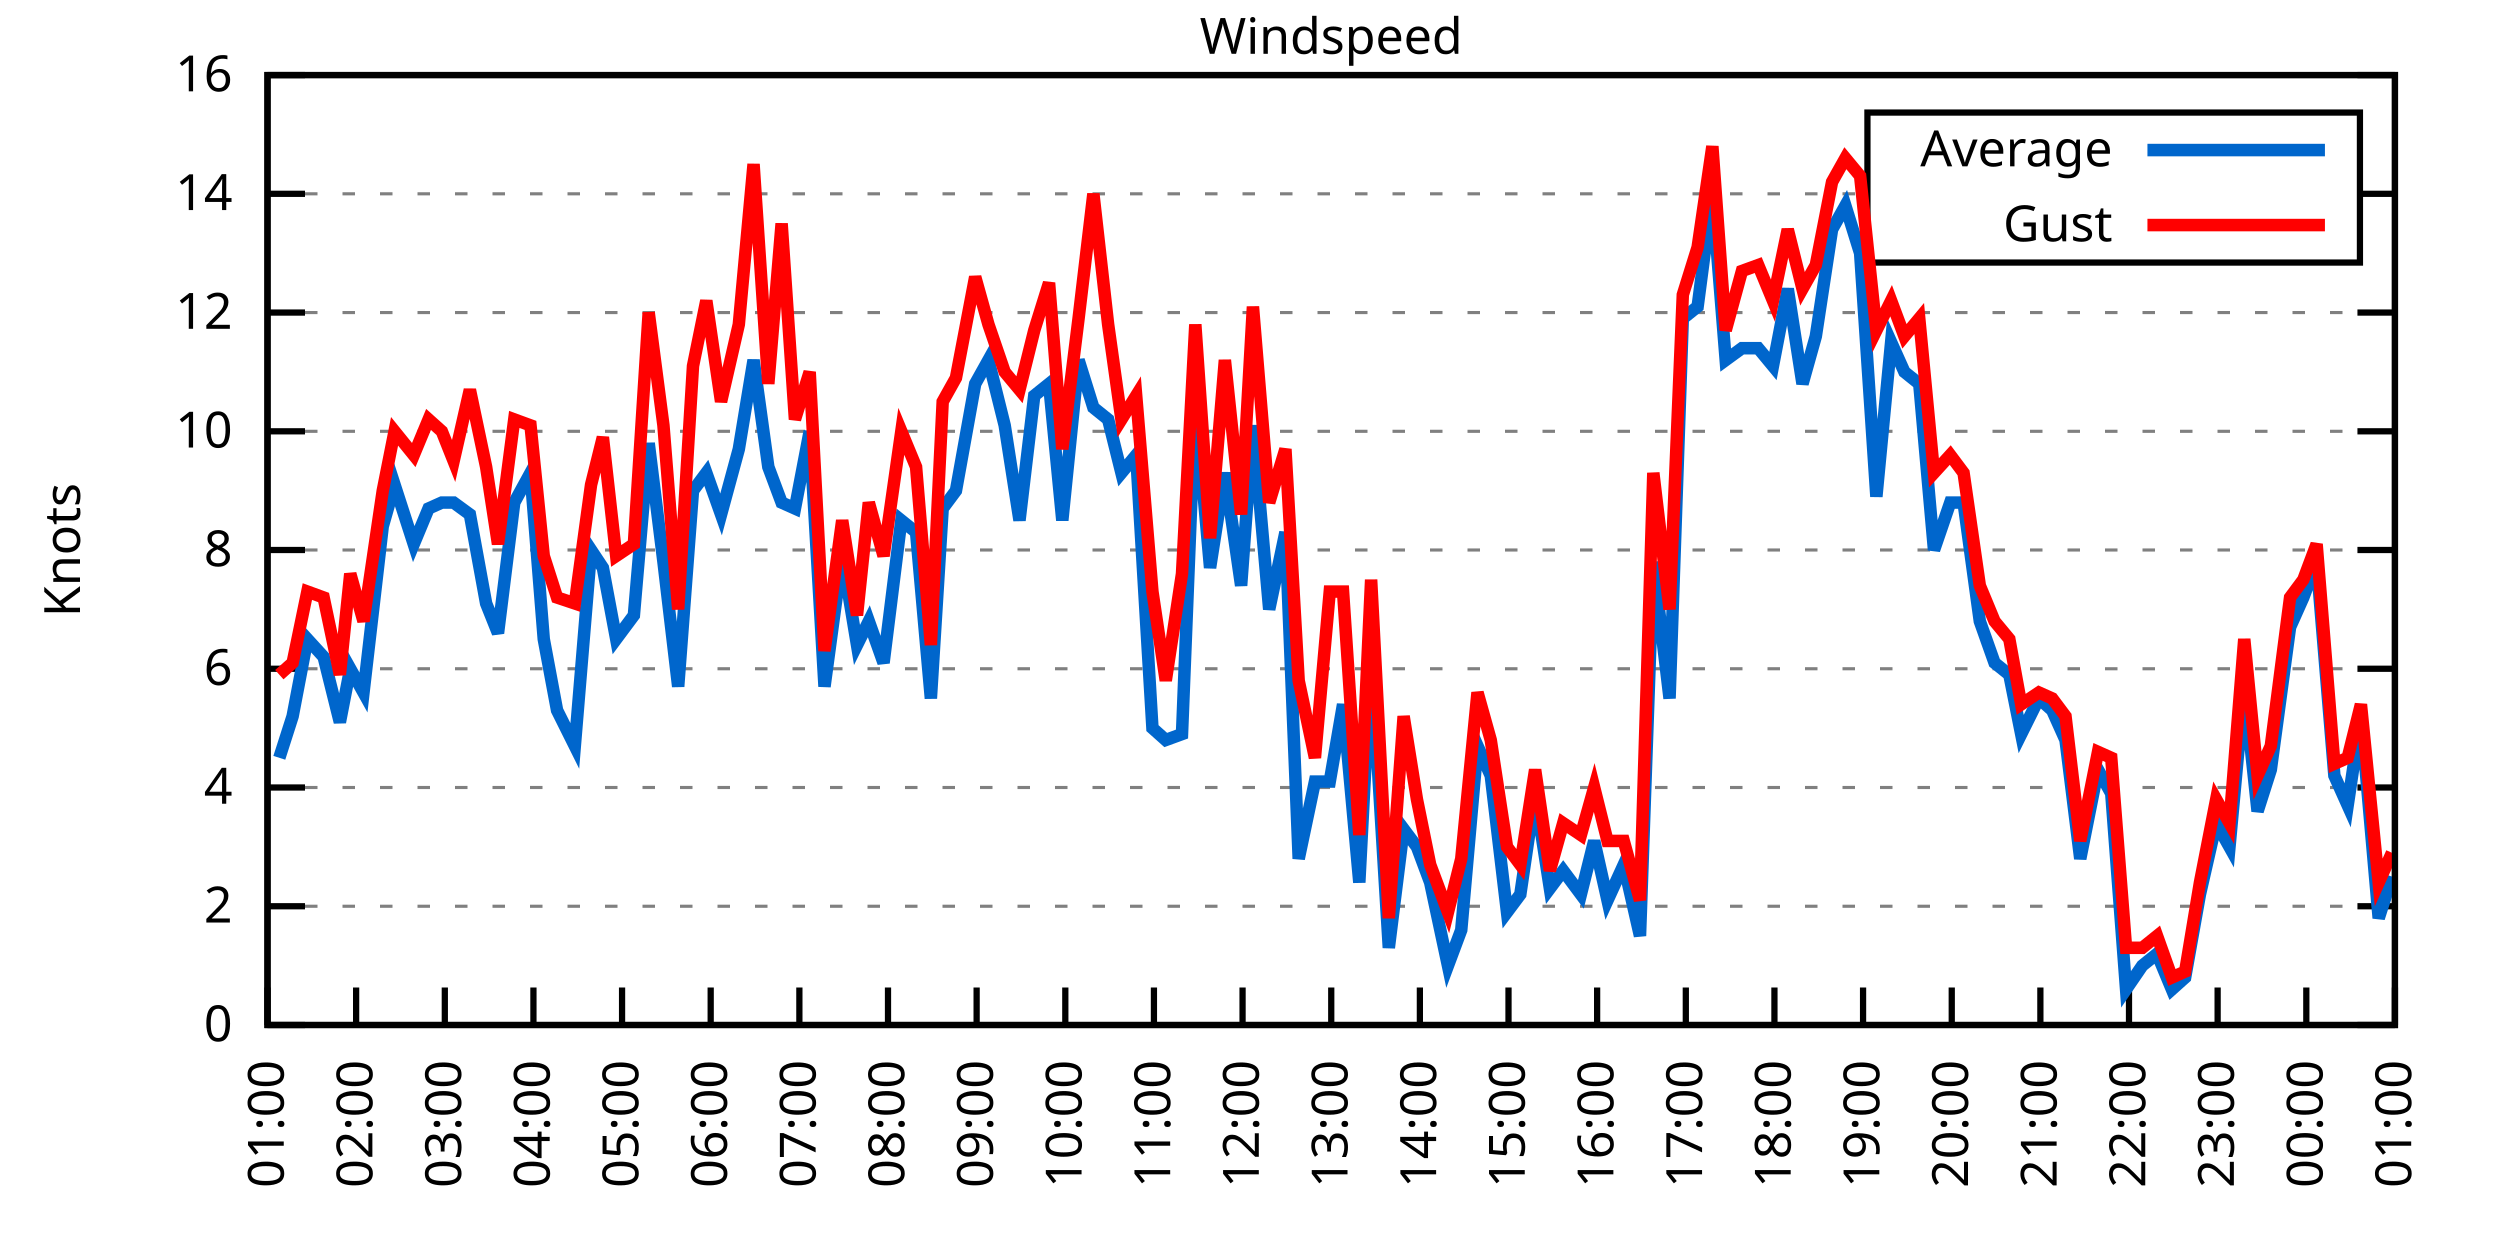
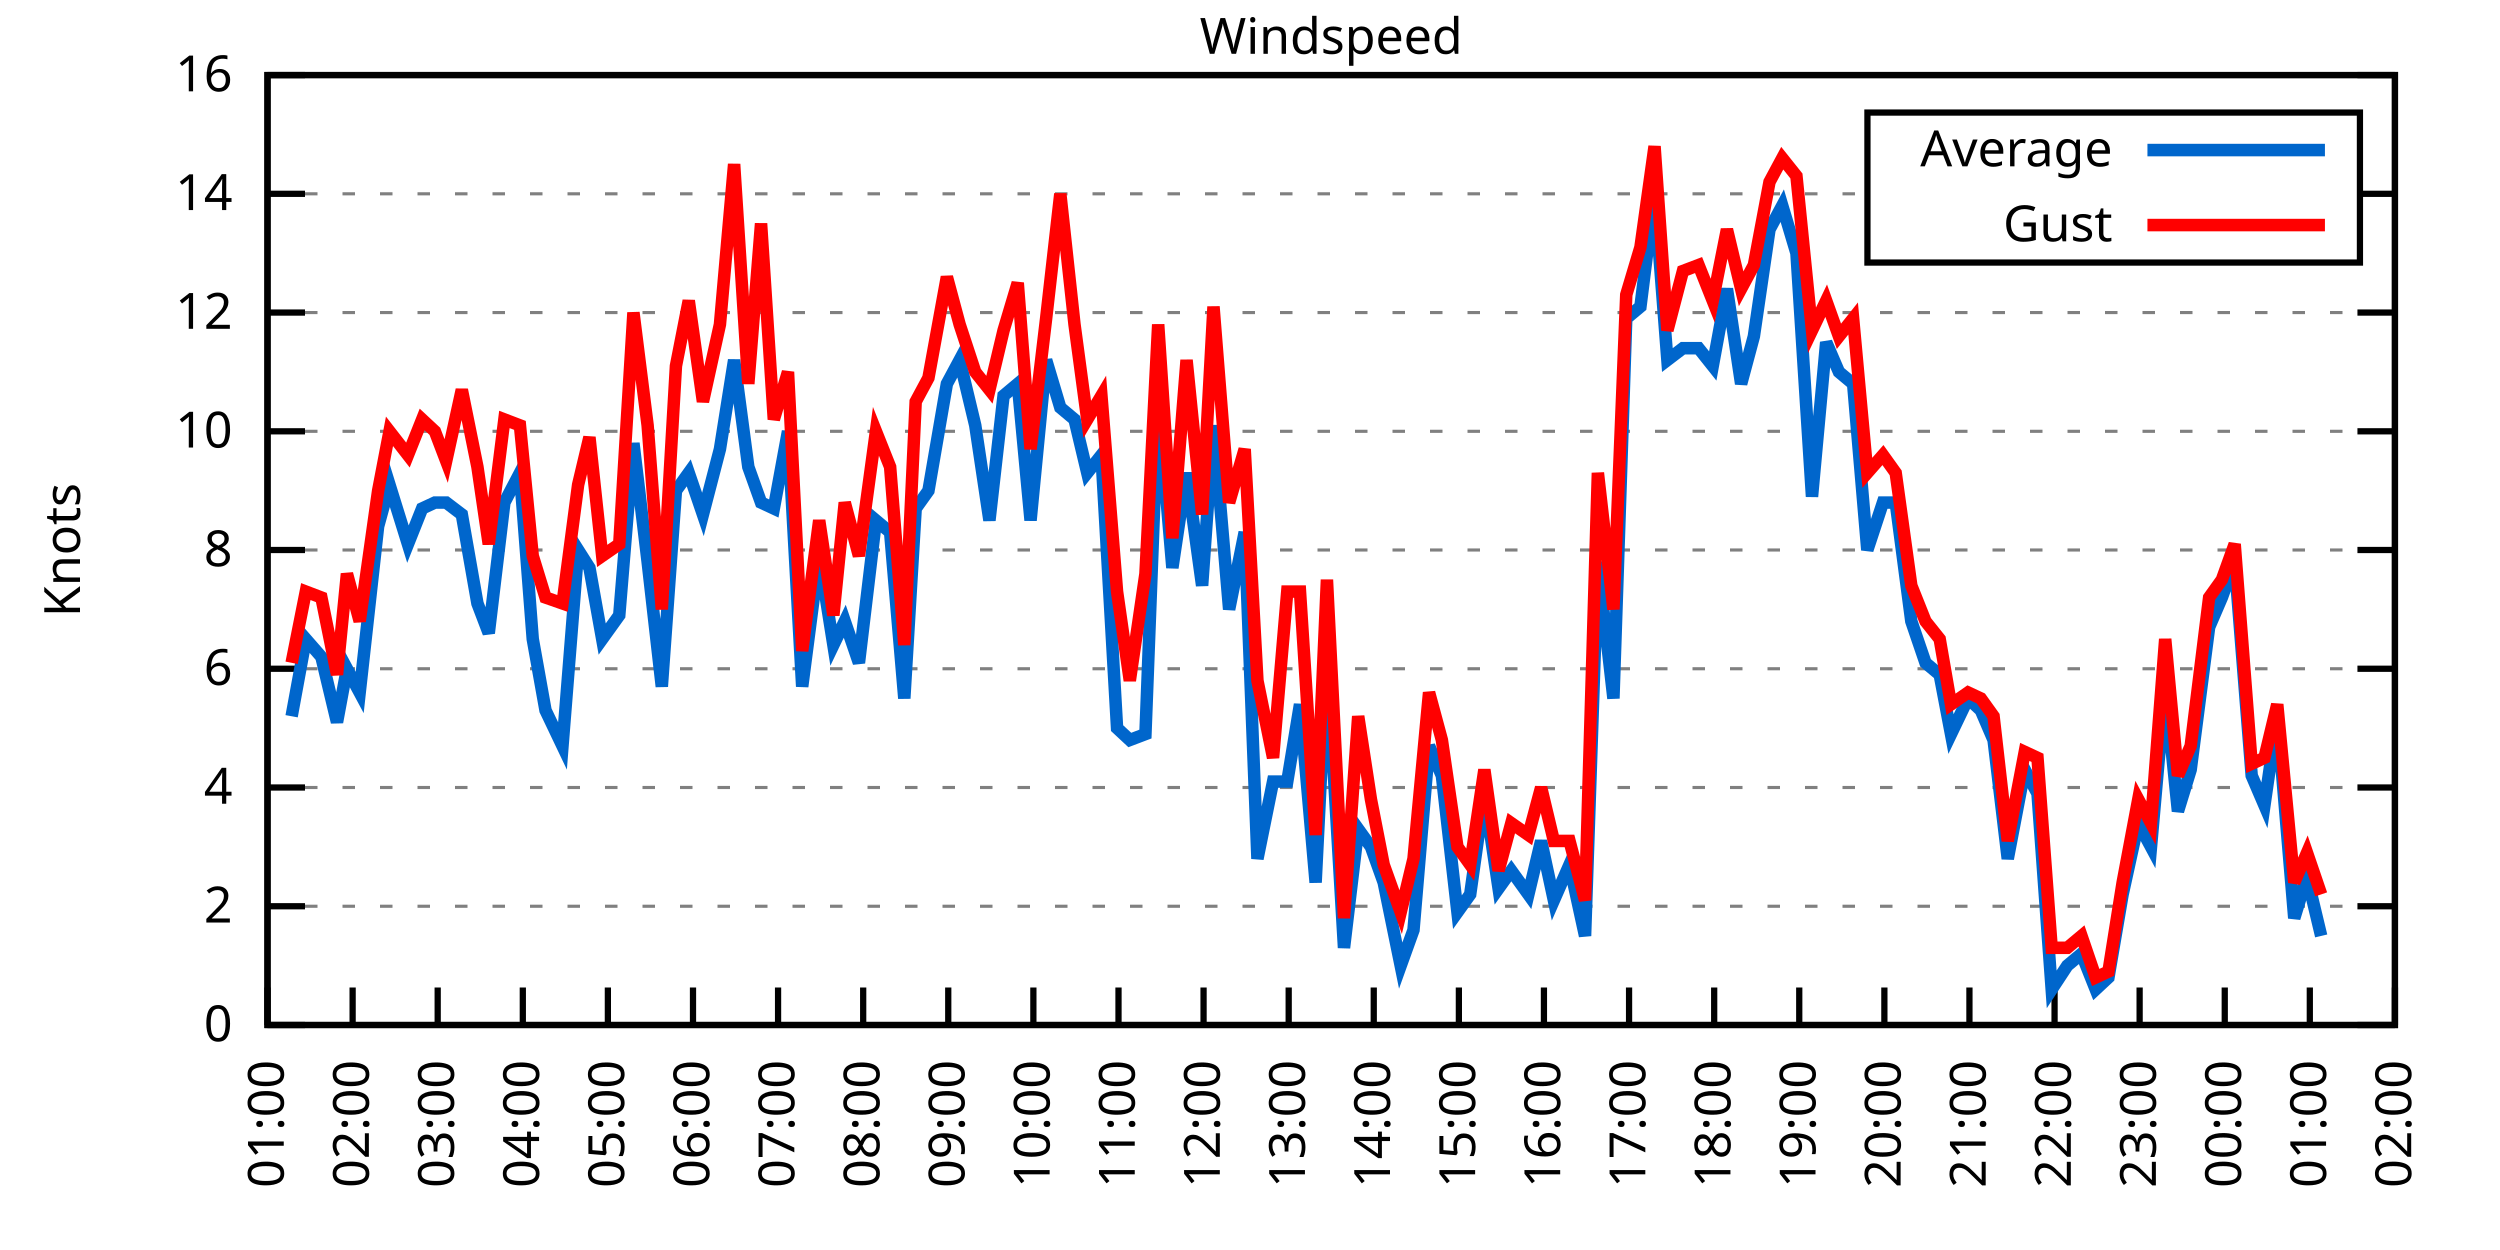
<svg xmlns="http://www.w3.org/2000/svg" xmlns:xlink="http://www.w3.org/1999/xlink" width="400" height="200" viewBox="0 0 400 200">
  <g id="gnuplot_canvas">
    <rect x="0" y="0" width="400" height="200" fill="none" />
    <defs>
      <circle id="gpDot" r="0.5" stroke-width="0.5" stroke="currentColor" />
      <path id="gpPt0" stroke-width="0.333" stroke="currentColor" d="M-1,0 h2 M0,-1 v2" />
      <path id="gpPt1" stroke-width="0.333" stroke="currentColor" d="M-1,-1 L1,1 M1,-1 L-1,1" />
      <path id="gpPt2" stroke-width="0.333" stroke="currentColor" d="M-1,0 L1,0 M0,-1 L0,1 M-1,-1 L1,1 M-1,1 L1,-1" />
      <rect id="gpPt3" stroke-width="0.333" stroke="currentColor" x="-1" y="-1" width="2" height="2" />
      <rect id="gpPt4" stroke-width="0.333" stroke="currentColor" fill="currentColor" x="-1" y="-1" width="2" height="2" />
      <circle id="gpPt5" stroke-width="0.333" stroke="currentColor" cx="0" cy="0" r="1" />
      <use xlink:href="#gpPt5" id="gpPt6" fill="currentColor" stroke="none" />
      <path id="gpPt7" stroke-width="0.333" stroke="currentColor" d="M0,-1.33 L-1.33,0.67 L1.33,0.67 z" />
      <use xlink:href="#gpPt7" id="gpPt8" fill="currentColor" stroke="none" />
      <use xlink:href="#gpPt7" id="gpPt9" stroke="currentColor" transform="rotate(180)" />
      <use xlink:href="#gpPt9" id="gpPt10" fill="currentColor" stroke="none" />
      <use xlink:href="#gpPt3" id="gpPt11" stroke="currentColor" transform="rotate(45)" />
      <use xlink:href="#gpPt11" id="gpPt12" fill="currentColor" stroke="none" />
      <path id="gpPt13" stroke-width="0.333" stroke="currentColor" d="M0,1.330 L1.265,0.411 L0.782,-1.067 L-0.782,-1.076 L-1.265,0.411 z" />
      <use xlink:href="#gpPt13" id="gpPt14" fill="currentColor" stroke="none" />
      <filter id="textbox" filterUnits="objectBoundingBox" x="0" y="0" height="1" width="1">
        <feFlood flood-color="white" flood-opacity="1" result="bgnd" />
        <feComposite in="SourceGraphic" in2="bgnd" operator="atop" />
      </filter>
      <filter id="greybox" filterUnits="objectBoundingBox" x="0" y="0" height="1" width="1">
        <feFlood flood-color="lightgrey" flood-opacity="1" result="grey" />
        <feComposite in="SourceGraphic" in2="grey" operator="atop" />
      </filter>
    </defs>
    <g fill="none" color="white" stroke="currentColor" stroke-width="1.00" stroke-linecap="butt" stroke-linejoin="miter">
</g>
    <g fill="none" color="black" stroke="currentColor" stroke-width="1.00" stroke-linecap="butt" stroke-linejoin="miter">
      <g stroke="none" shape-rendering="crispEdges">
        <polygon fill="rgb(255, 255, 255)" points="42.80,164.00 383.18,164.00 383.18,12.02 42.80,12.02 " />
      </g>
    </g>
    <g fill="none" color="black" stroke="currentColor" stroke-width="1.00" stroke-linecap="butt" stroke-linejoin="miter">
</g>
    <g fill="none" color="black" stroke="black" stroke-width="0.50" stroke-linecap="butt" stroke-linejoin="miter">
</g>
    <g fill="none" color="gray" stroke="currentColor" stroke-width="0.50" stroke-linecap="butt" stroke-linejoin="miter">
      <path stroke="gray" stroke-dasharray="2,4" class="gridline" d="M42.80,164.00 L383.19,164.00  " />
    </g>
    <g fill="none" color="gray" stroke="gray" stroke-width="1.00" stroke-linecap="butt" stroke-linejoin="miter">
</g>
    <g fill="none" color="black" stroke="currentColor" stroke-width="1.00" stroke-linecap="butt" stroke-linejoin="miter">
      <path stroke="black" d="M42.80,164.00 L48.80,164.00 M383.19,164.00 L377.19,164.00  " />
      <g transform="translate(37.20,166.60)" stroke="none" fill="black" font-family="Sans" font-size="8.00" text-anchor="end">
        <text>
          <tspan font-family="Sans"> 0</tspan>
        </text>
      </g>
    </g>
    <g fill="none" color="black" stroke="currentColor" stroke-width="1.00" stroke-linecap="butt" stroke-linejoin="miter">
</g>
    <g fill="none" color="black" stroke="black" stroke-width="0.50" stroke-linecap="butt" stroke-linejoin="miter">
</g>
    <g fill="none" color="gray" stroke="currentColor" stroke-width="0.50" stroke-linecap="butt" stroke-linejoin="miter">
      <path stroke="gray" stroke-dasharray="2,4" class="gridline" d="M42.80,145.00 L383.19,145.00  " />
    </g>
    <g fill="none" color="gray" stroke="gray" stroke-width="1.00" stroke-linecap="butt" stroke-linejoin="miter">
</g>
    <g fill="none" color="black" stroke="currentColor" stroke-width="1.00" stroke-linecap="butt" stroke-linejoin="miter">
      <path stroke="black" d="M42.80,145.00 L48.80,145.00 M383.19,145.00 L377.19,145.00  " />
      <g transform="translate(37.20,147.60)" stroke="none" fill="black" font-family="Sans" font-size="8.00" text-anchor="end">
        <text>
          <tspan font-family="Sans"> 2</tspan>
        </text>
      </g>
    </g>
    <g fill="none" color="black" stroke="currentColor" stroke-width="1.00" stroke-linecap="butt" stroke-linejoin="miter">
</g>
    <g fill="none" color="black" stroke="black" stroke-width="0.50" stroke-linecap="butt" stroke-linejoin="miter">
</g>
    <g fill="none" color="gray" stroke="currentColor" stroke-width="0.50" stroke-linecap="butt" stroke-linejoin="miter">
      <path stroke="gray" stroke-dasharray="2,4" class="gridline" d="M42.80,126.00 L383.19,126.00  " />
    </g>
    <g fill="none" color="gray" stroke="gray" stroke-width="1.00" stroke-linecap="butt" stroke-linejoin="miter">
</g>
    <g fill="none" color="black" stroke="currentColor" stroke-width="1.00" stroke-linecap="butt" stroke-linejoin="miter">
      <path stroke="black" d="M42.80,126.00 L48.80,126.00 M383.19,126.00 L377.19,126.00  " />
      <g transform="translate(37.20,128.60)" stroke="none" fill="black" font-family="Sans" font-size="8.00" text-anchor="end">
        <text>
          <tspan font-family="Sans"> 4</tspan>
        </text>
      </g>
    </g>
    <g fill="none" color="black" stroke="currentColor" stroke-width="1.00" stroke-linecap="butt" stroke-linejoin="miter">
</g>
    <g fill="none" color="black" stroke="black" stroke-width="0.50" stroke-linecap="butt" stroke-linejoin="miter">
</g>
    <g fill="none" color="gray" stroke="currentColor" stroke-width="0.50" stroke-linecap="butt" stroke-linejoin="miter">
      <path stroke="gray" stroke-dasharray="2,4" class="gridline" d="M42.80,107.00 L383.19,107.00  " />
    </g>
    <g fill="none" color="gray" stroke="gray" stroke-width="1.00" stroke-linecap="butt" stroke-linejoin="miter">
</g>
    <g fill="none" color="black" stroke="currentColor" stroke-width="1.00" stroke-linecap="butt" stroke-linejoin="miter">
      <path stroke="black" d="M42.80,107.00 L48.80,107.00 M383.19,107.00 L377.19,107.00  " />
      <g transform="translate(37.20,109.60)" stroke="none" fill="black" font-family="Sans" font-size="8.00" text-anchor="end">
        <text>
          <tspan font-family="Sans"> 6</tspan>
        </text>
      </g>
    </g>
    <g fill="none" color="black" stroke="currentColor" stroke-width="1.00" stroke-linecap="butt" stroke-linejoin="miter">
</g>
    <g fill="none" color="black" stroke="black" stroke-width="0.50" stroke-linecap="butt" stroke-linejoin="miter">
</g>
    <g fill="none" color="gray" stroke="currentColor" stroke-width="0.50" stroke-linecap="butt" stroke-linejoin="miter">
      <path stroke="gray" stroke-dasharray="2,4" class="gridline" d="M42.80,88.00 L383.19,88.00  " />
    </g>
    <g fill="none" color="gray" stroke="gray" stroke-width="1.00" stroke-linecap="butt" stroke-linejoin="miter">
</g>
    <g fill="none" color="black" stroke="currentColor" stroke-width="1.00" stroke-linecap="butt" stroke-linejoin="miter">
      <path stroke="black" d="M42.80,88.00 L48.80,88.00 M383.19,88.00 L377.19,88.00  " />
      <g transform="translate(37.20,90.60)" stroke="none" fill="black" font-family="Sans" font-size="8.00" text-anchor="end">
        <text>
          <tspan font-family="Sans"> 8</tspan>
        </text>
      </g>
    </g>
    <g fill="none" color="black" stroke="currentColor" stroke-width="1.00" stroke-linecap="butt" stroke-linejoin="miter">
</g>
    <g fill="none" color="black" stroke="black" stroke-width="0.50" stroke-linecap="butt" stroke-linejoin="miter">
</g>
    <g fill="none" color="gray" stroke="currentColor" stroke-width="0.50" stroke-linecap="butt" stroke-linejoin="miter">
      <path stroke="gray" stroke-dasharray="2,4" class="gridline" d="M42.80,69.01 L383.19,69.01  " />
    </g>
    <g fill="none" color="gray" stroke="gray" stroke-width="1.00" stroke-linecap="butt" stroke-linejoin="miter">
</g>
    <g fill="none" color="black" stroke="currentColor" stroke-width="1.00" stroke-linecap="butt" stroke-linejoin="miter">
      <path stroke="black" d="M42.80,69.01 L48.80,69.01 M383.19,69.01 L377.19,69.01  " />
      <g transform="translate(37.20,71.61)" stroke="none" fill="black" font-family="Sans" font-size="8.00" text-anchor="end">
        <text>
          <tspan font-family="Sans"> 10</tspan>
        </text>
      </g>
    </g>
    <g fill="none" color="black" stroke="currentColor" stroke-width="1.00" stroke-linecap="butt" stroke-linejoin="miter">
</g>
    <g fill="none" color="black" stroke="black" stroke-width="0.50" stroke-linecap="butt" stroke-linejoin="miter">
</g>
    <g fill="none" color="gray" stroke="currentColor" stroke-width="0.50" stroke-linecap="butt" stroke-linejoin="miter">
      <path stroke="gray" stroke-dasharray="2,4" class="gridline" d="M42.80,50.01 L383.19,50.01  " />
    </g>
    <g fill="none" color="gray" stroke="gray" stroke-width="1.00" stroke-linecap="butt" stroke-linejoin="miter">
</g>
    <g fill="none" color="black" stroke="currentColor" stroke-width="1.00" stroke-linecap="butt" stroke-linejoin="miter">
      <path stroke="black" d="M42.80,50.01 L48.80,50.01 M383.19,50.01 L377.19,50.01  " />
      <g transform="translate(37.20,52.61)" stroke="none" fill="black" font-family="Sans" font-size="8.00" text-anchor="end">
        <text>
          <tspan font-family="Sans"> 12</tspan>
        </text>
      </g>
    </g>
    <g fill="none" color="black" stroke="currentColor" stroke-width="1.00" stroke-linecap="butt" stroke-linejoin="miter">
</g>
    <g fill="none" color="black" stroke="black" stroke-width="0.50" stroke-linecap="butt" stroke-linejoin="miter">
</g>
    <g fill="none" color="gray" stroke="currentColor" stroke-width="0.50" stroke-linecap="butt" stroke-linejoin="miter">
      <path stroke="gray" stroke-dasharray="2,4" class="gridline" d="M42.80,31.01 L298.79,31.01 M377.59,31.01 L383.19,31.01  " />
    </g>
    <g fill="none" color="gray" stroke="gray" stroke-width="1.00" stroke-linecap="butt" stroke-linejoin="miter">
</g>
    <g fill="none" color="black" stroke="currentColor" stroke-width="1.00" stroke-linecap="butt" stroke-linejoin="miter">
      <path stroke="black" d="M42.80,31.01 L48.80,31.01 M383.19,31.01 L377.19,31.01  " />
      <g transform="translate(37.20,33.61)" stroke="none" fill="black" font-family="Sans" font-size="8.00" text-anchor="end">
        <text>
          <tspan font-family="Sans"> 14</tspan>
        </text>
      </g>
    </g>
    <g fill="none" color="black" stroke="currentColor" stroke-width="1.00" stroke-linecap="butt" stroke-linejoin="miter">
</g>
    <g fill="none" color="black" stroke="black" stroke-width="0.50" stroke-linecap="butt" stroke-linejoin="miter">
</g>
    <g fill="none" color="gray" stroke="currentColor" stroke-width="0.50" stroke-linecap="butt" stroke-linejoin="miter">
      <path stroke="gray" stroke-dasharray="2,4" class="gridline" d="M42.80,12.01 L383.19,12.01  " />
    </g>
    <g fill="none" color="gray" stroke="gray" stroke-width="1.00" stroke-linecap="butt" stroke-linejoin="miter">
</g>
    <g fill="none" color="black" stroke="currentColor" stroke-width="1.00" stroke-linecap="butt" stroke-linejoin="miter">
      <path stroke="black" d="M42.80,12.01 L48.80,12.01 M383.19,12.01 L377.19,12.01  " />
      <g transform="translate(37.20,14.61)" stroke="none" fill="black" font-family="Sans" font-size="8.00" text-anchor="end">
        <text>
          <tspan font-family="Sans"> 16</tspan>
        </text>
      </g>
    </g>
    <g fill="none" color="black" stroke="currentColor" stroke-width="1.00" stroke-linecap="butt" stroke-linejoin="miter">
      <path stroke="black" d="M42.80,164.00 L42.80,158.00  " />
      <g transform="translate(45.40,169.60) rotate(270.00)" stroke="none" fill="black" font-family="Sans" font-size="8.00" text-anchor="end">
        <text>
          <tspan font-family="Sans">01:00</tspan>
        </text>
      </g>
    </g>
    <g fill="none" color="black" stroke="currentColor" stroke-width="1.00" stroke-linecap="butt" stroke-linejoin="miter">
-       <path stroke="black" d="M56.98,164.00 L56.98,158.00  " />
-       <g transform="translate(59.58,169.60) rotate(270.00)" stroke="none" fill="black" font-family="Sans" font-size="8.00" text-anchor="end">
+       <path stroke="black" d="M56.42,164.00 L56.42,158.00  " />
+       <g transform="translate(59.02,169.60) rotate(270.00)" stroke="none" fill="black" font-family="Sans" font-size="8.00" text-anchor="end">
        <text>
          <tspan font-family="Sans">02:00</tspan>
        </text>
      </g>
    </g>
    <g fill="none" color="black" stroke="currentColor" stroke-width="1.00" stroke-linecap="butt" stroke-linejoin="miter">
-       <path stroke="black" d="M71.17,164.00 L71.17,158.00  " />
-       <g transform="translate(73.77,169.60) rotate(270.00)" stroke="none" fill="black" font-family="Sans" font-size="8.00" text-anchor="end">
+       <path stroke="black" d="M70.03,164.00 L70.03,158.00  " />
+       <g transform="translate(72.63,169.60) rotate(270.00)" stroke="none" fill="black" font-family="Sans" font-size="8.00" text-anchor="end">
        <text>
          <tspan font-family="Sans">03:00</tspan>
        </text>
      </g>
    </g>
    <g fill="none" color="black" stroke="currentColor" stroke-width="1.00" stroke-linecap="butt" stroke-linejoin="miter">
-       <path stroke="black" d="M85.35,164.00 L85.35,158.00  " />
-       <g transform="translate(87.95,169.60) rotate(270.00)" stroke="none" fill="black" font-family="Sans" font-size="8.00" text-anchor="end">
+       <path stroke="black" d="M83.65,164.00 L83.65,158.00  " />
+       <g transform="translate(86.25,169.60) rotate(270.00)" stroke="none" fill="black" font-family="Sans" font-size="8.00" text-anchor="end">
        <text>
          <tspan font-family="Sans">04:00</tspan>
        </text>
      </g>
    </g>
    <g fill="none" color="black" stroke="currentColor" stroke-width="1.00" stroke-linecap="butt" stroke-linejoin="miter">
-       <path stroke="black" d="M99.53,164.00 L99.53,158.00  " />
-       <g transform="translate(102.13,169.60) rotate(270.00)" stroke="none" fill="black" font-family="Sans" font-size="8.00" text-anchor="end">
+       <path stroke="black" d="M97.26,164.00 L97.26,158.00  " />
+       <g transform="translate(99.86,169.60) rotate(270.00)" stroke="none" fill="black" font-family="Sans" font-size="8.00" text-anchor="end">
        <text>
          <tspan font-family="Sans">05:00</tspan>
        </text>
      </g>
    </g>
    <g fill="none" color="black" stroke="currentColor" stroke-width="1.00" stroke-linecap="butt" stroke-linejoin="miter">
-       <path stroke="black" d="M113.71,164.00 L113.71,158.00  " />
-       <g transform="translate(116.31,169.60) rotate(270.00)" stroke="none" fill="black" font-family="Sans" font-size="8.00" text-anchor="end">
+       <path stroke="black" d="M110.88,164.00 L110.88,158.00  " />
+       <g transform="translate(113.48,169.60) rotate(270.00)" stroke="none" fill="black" font-family="Sans" font-size="8.00" text-anchor="end">
        <text>
          <tspan font-family="Sans">06:00</tspan>
        </text>
      </g>
    </g>
    <g fill="none" color="black" stroke="currentColor" stroke-width="1.00" stroke-linecap="butt" stroke-linejoin="miter">
-       <path stroke="black" d="M127.90,164.00 L127.90,158.00  " />
-       <g transform="translate(130.50,169.60) rotate(270.00)" stroke="none" fill="black" font-family="Sans" font-size="8.00" text-anchor="end">
+       <path stroke="black" d="M124.49,164.00 L124.49,158.00  " />
+       <g transform="translate(127.09,169.60) rotate(270.00)" stroke="none" fill="black" font-family="Sans" font-size="8.00" text-anchor="end">
        <text>
          <tspan font-family="Sans">07:00</tspan>
        </text>
      </g>
    </g>
    <g fill="none" color="black" stroke="currentColor" stroke-width="1.00" stroke-linecap="butt" stroke-linejoin="miter">
-       <path stroke="black" d="M142.08,164.00 L142.08,158.00  " />
-       <g transform="translate(144.68,169.60) rotate(270.00)" stroke="none" fill="black" font-family="Sans" font-size="8.00" text-anchor="end">
+       <path stroke="black" d="M138.11,164.00 L138.11,158.00  " />
+       <g transform="translate(140.71,169.60) rotate(270.00)" stroke="none" fill="black" font-family="Sans" font-size="8.00" text-anchor="end">
        <text>
          <tspan font-family="Sans">08:00</tspan>
        </text>
      </g>
    </g>
    <g fill="none" color="black" stroke="currentColor" stroke-width="1.00" stroke-linecap="butt" stroke-linejoin="miter">
-       <path stroke="black" d="M156.26,164.00 L156.26,158.00  " />
-       <g transform="translate(158.86,169.60) rotate(270.00)" stroke="none" fill="black" font-family="Sans" font-size="8.00" text-anchor="end">
+       <path stroke="black" d="M151.72,164.00 L151.72,158.00  " />
+       <g transform="translate(154.32,169.60) rotate(270.00)" stroke="none" fill="black" font-family="Sans" font-size="8.00" text-anchor="end">
        <text>
          <tspan font-family="Sans">09:00</tspan>
        </text>
      </g>
    </g>
    <g fill="none" color="black" stroke="currentColor" stroke-width="1.00" stroke-linecap="butt" stroke-linejoin="miter">
-       <path stroke="black" d="M170.45,164.00 L170.45,158.00  " />
-       <g transform="translate(173.05,169.60) rotate(270.00)" stroke="none" fill="black" font-family="Sans" font-size="8.00" text-anchor="end">
+       <path stroke="black" d="M165.34,164.00 L165.34,158.00  " />
+       <g transform="translate(167.94,169.60) rotate(270.00)" stroke="none" fill="black" font-family="Sans" font-size="8.00" text-anchor="end">
        <text>
          <tspan font-family="Sans">10:00</tspan>
        </text>
      </g>
    </g>
    <g fill="none" color="black" stroke="currentColor" stroke-width="1.00" stroke-linecap="butt" stroke-linejoin="miter">
-       <path stroke="black" d="M184.63,164.00 L184.63,158.00  " />
-       <g transform="translate(187.23,169.60) rotate(270.00)" stroke="none" fill="black" font-family="Sans" font-size="8.00" text-anchor="end">
+       <path stroke="black" d="M178.96,164.00 L178.96,158.00  " />
+       <g transform="translate(181.56,169.60) rotate(270.00)" stroke="none" fill="black" font-family="Sans" font-size="8.00" text-anchor="end">
        <text>
          <tspan font-family="Sans">11:00</tspan>
        </text>
      </g>
    </g>
    <g fill="none" color="black" stroke="currentColor" stroke-width="1.00" stroke-linecap="butt" stroke-linejoin="miter">
-       <path stroke="black" d="M198.81,164.00 L198.81,158.00  " />
-       <g transform="translate(201.41,169.60) rotate(270.00)" stroke="none" fill="black" font-family="Sans" font-size="8.00" text-anchor="end">
+       <path stroke="black" d="M192.57,164.00 L192.57,158.00  " />
+       <g transform="translate(195.17,169.60) rotate(270.00)" stroke="none" fill="black" font-family="Sans" font-size="8.00" text-anchor="end">
        <text>
          <tspan font-family="Sans">12:00</tspan>
        </text>
      </g>
    </g>
    <g fill="none" color="black" stroke="currentColor" stroke-width="1.00" stroke-linecap="butt" stroke-linejoin="miter">
-       <path stroke="black" d="M213.00,164.00 L213.00,158.00  " />
-       <g transform="translate(215.60,169.60) rotate(270.00)" stroke="none" fill="black" font-family="Sans" font-size="8.00" text-anchor="end">
+       <path stroke="black" d="M206.19,164.00 L206.19,158.00  " />
+       <g transform="translate(208.79,169.60) rotate(270.00)" stroke="none" fill="black" font-family="Sans" font-size="8.00" text-anchor="end">
        <text>
          <tspan font-family="Sans">13:00</tspan>
        </text>
      </g>
    </g>
    <g fill="none" color="black" stroke="currentColor" stroke-width="1.00" stroke-linecap="butt" stroke-linejoin="miter">
-       <path stroke="black" d="M227.18,164.00 L227.18,158.00  " />
-       <g transform="translate(229.78,169.60) rotate(270.00)" stroke="none" fill="black" font-family="Sans" font-size="8.00" text-anchor="end">
+       <path stroke="black" d="M219.80,164.00 L219.80,158.00  " />
+       <g transform="translate(222.40,169.60) rotate(270.00)" stroke="none" fill="black" font-family="Sans" font-size="8.00" text-anchor="end">
        <text>
          <tspan font-family="Sans">14:00</tspan>
        </text>
      </g>
    </g>
    <g fill="none" color="black" stroke="currentColor" stroke-width="1.00" stroke-linecap="butt" stroke-linejoin="miter">
-       <path stroke="black" d="M241.36,164.00 L241.36,158.00  " />
-       <g transform="translate(243.96,169.60) rotate(270.00)" stroke="none" fill="black" font-family="Sans" font-size="8.00" text-anchor="end">
+       <path stroke="black" d="M233.42,164.00 L233.42,158.00  " />
+       <g transform="translate(236.02,169.60) rotate(270.00)" stroke="none" fill="black" font-family="Sans" font-size="8.00" text-anchor="end">
        <text>
          <tspan font-family="Sans">15:00</tspan>
        </text>
      </g>
    </g>
    <g fill="none" color="black" stroke="currentColor" stroke-width="1.00" stroke-linecap="butt" stroke-linejoin="miter">
-       <path stroke="black" d="M255.54,164.00 L255.54,158.00  " />
-       <g transform="translate(258.14,169.60) rotate(270.00)" stroke="none" fill="black" font-family="Sans" font-size="8.00" text-anchor="end">
+       <path stroke="black" d="M247.03,164.00 L247.03,158.00  " />
+       <g transform="translate(249.63,169.60) rotate(270.00)" stroke="none" fill="black" font-family="Sans" font-size="8.00" text-anchor="end">
        <text>
          <tspan font-family="Sans">16:00</tspan>
        </text>
      </g>
    </g>
    <g fill="none" color="black" stroke="currentColor" stroke-width="1.00" stroke-linecap="butt" stroke-linejoin="miter">
-       <path stroke="black" d="M269.73,164.00 L269.73,158.00  " />
-       <g transform="translate(272.33,169.60) rotate(270.00)" stroke="none" fill="black" font-family="Sans" font-size="8.00" text-anchor="end">
+       <path stroke="black" d="M260.65,164.00 L260.65,158.00  " />
+       <g transform="translate(263.25,169.60) rotate(270.00)" stroke="none" fill="black" font-family="Sans" font-size="8.00" text-anchor="end">
        <text>
          <tspan font-family="Sans">17:00</tspan>
        </text>
      </g>
    </g>
    <g fill="none" color="black" stroke="currentColor" stroke-width="1.00" stroke-linecap="butt" stroke-linejoin="miter">
-       <path stroke="black" d="M283.91,164.00 L283.91,158.00  " />
-       <g transform="translate(286.51,169.60) rotate(270.00)" stroke="none" fill="black" font-family="Sans" font-size="8.00" text-anchor="end">
+       <path stroke="black" d="M274.27,164.00 L274.27,158.00  " />
+       <g transform="translate(276.87,169.60) rotate(270.00)" stroke="none" fill="black" font-family="Sans" font-size="8.00" text-anchor="end">
        <text>
          <tspan font-family="Sans">18:00</tspan>
        </text>
      </g>
    </g>
    <g fill="none" color="black" stroke="currentColor" stroke-width="1.00" stroke-linecap="butt" stroke-linejoin="miter">
-       <path stroke="black" d="M298.09,164.00 L298.09,158.00  " />
-       <g transform="translate(300.69,169.60) rotate(270.00)" stroke="none" fill="black" font-family="Sans" font-size="8.00" text-anchor="end">
+       <path stroke="black" d="M287.88,164.00 L287.88,158.00  " />
+       <g transform="translate(290.48,169.60) rotate(270.00)" stroke="none" fill="black" font-family="Sans" font-size="8.00" text-anchor="end">
        <text>
          <tspan font-family="Sans">19:00</tspan>
        </text>
      </g>
    </g>
    <g fill="none" color="black" stroke="currentColor" stroke-width="1.00" stroke-linecap="butt" stroke-linejoin="miter">
-       <path stroke="black" d="M312.28,164.00 L312.28,158.00  " />
-       <g transform="translate(314.88,169.60) rotate(270.00)" stroke="none" fill="black" font-family="Sans" font-size="8.00" text-anchor="end">
+       <path stroke="black" d="M301.50,164.00 L301.50,158.00  " />
+       <g transform="translate(304.10,169.60) rotate(270.00)" stroke="none" fill="black" font-family="Sans" font-size="8.00" text-anchor="end">
        <text>
          <tspan font-family="Sans">20:00</tspan>
        </text>
      </g>
    </g>
    <g fill="none" color="black" stroke="currentColor" stroke-width="1.00" stroke-linecap="butt" stroke-linejoin="miter">
-       <path stroke="black" d="M326.46,164.00 L326.46,158.00  " />
-       <g transform="translate(329.06,169.60) rotate(270.00)" stroke="none" fill="black" font-family="Sans" font-size="8.00" text-anchor="end">
+       <path stroke="black" d="M315.11,164.00 L315.11,158.00  " />
+       <g transform="translate(317.71,169.60) rotate(270.00)" stroke="none" fill="black" font-family="Sans" font-size="8.00" text-anchor="end">
        <text>
          <tspan font-family="Sans">21:00</tspan>
        </text>
      </g>
    </g>
    <g fill="none" color="black" stroke="currentColor" stroke-width="1.00" stroke-linecap="butt" stroke-linejoin="miter">
-       <path stroke="black" d="M340.64,164.00 L340.64,158.00  " />
-       <g transform="translate(343.24,169.60) rotate(270.00)" stroke="none" fill="black" font-family="Sans" font-size="8.00" text-anchor="end">
+       <path stroke="black" d="M328.73,164.00 L328.73,158.00  " />
+       <g transform="translate(331.33,169.60) rotate(270.00)" stroke="none" fill="black" font-family="Sans" font-size="8.00" text-anchor="end">
        <text>
          <tspan font-family="Sans">22:00</tspan>
        </text>
      </g>
    </g>
    <g fill="none" color="black" stroke="currentColor" stroke-width="1.00" stroke-linecap="butt" stroke-linejoin="miter">
-       <path stroke="black" d="M354.82,164.00 L354.82,158.00  " />
-       <g transform="translate(357.42,169.60) rotate(270.00)" stroke="none" fill="black" font-family="Sans" font-size="8.00" text-anchor="end">
+       <path stroke="black" d="M342.34,164.00 L342.34,158.00  " />
+       <g transform="translate(344.94,169.60) rotate(270.00)" stroke="none" fill="black" font-family="Sans" font-size="8.00" text-anchor="end">
        <text>
          <tspan font-family="Sans">23:00</tspan>
        </text>
      </g>
    </g>
    <g fill="none" color="black" stroke="currentColor" stroke-width="1.00" stroke-linecap="butt" stroke-linejoin="miter">
-       <path stroke="black" d="M369.01,164.00 L369.01,158.00  " />
-       <g transform="translate(371.61,169.60) rotate(270.00)" stroke="none" fill="black" font-family="Sans" font-size="8.00" text-anchor="end">
+       <path stroke="black" d="M355.96,164.00 L355.96,158.00  " />
+       <g transform="translate(358.56,169.60) rotate(270.00)" stroke="none" fill="black" font-family="Sans" font-size="8.00" text-anchor="end">
        <text>
          <tspan font-family="Sans">00:00</tspan>
+         </text>
+       </g>
+     </g>
+     <g fill="none" color="black" stroke="currentColor" stroke-width="1.00" stroke-linecap="butt" stroke-linejoin="miter">
+       <path stroke="black" d="M369.57,164.00 L369.57,158.00  " />
+       <g transform="translate(372.17,169.60) rotate(270.00)" stroke="none" fill="black" font-family="Sans" font-size="8.00" text-anchor="end">
+         <text>
+           <tspan font-family="Sans">01:00</tspan>
        </text>
      </g>
    </g>
    <g fill="none" color="black" stroke="currentColor" stroke-width="1.00" stroke-linecap="butt" stroke-linejoin="miter">
      <path stroke="black" d="M383.19,164.00 L383.19,158.00  " />
      <g transform="translate(385.79,169.60) rotate(270.00)" stroke="none" fill="black" font-family="Sans" font-size="8.00" text-anchor="end">
        <text>
-           <tspan font-family="Sans">01:00</tspan>
+           <tspan font-family="Sans">02:00</tspan>
        </text>
      </g>
    </g>
    <g fill="none" color="black" stroke="currentColor" stroke-width="1.00" stroke-linecap="butt" stroke-linejoin="miter">
</g>
    <g fill="none" color="black" stroke="currentColor" stroke-width="1.00" stroke-linecap="butt" stroke-linejoin="miter">
      <path stroke="black" d="M42.80,12.01 L42.80,164.00 L383.19,164.00 L383.19,12.01 L42.80,12.01 Z  " />
    </g>
    <g fill="none" color="black" stroke="currentColor" stroke-width="1.00" stroke-linecap="butt" stroke-linejoin="miter">
</g>
    <g fill="none" color="black" stroke="currentColor" stroke-width="1.00" stroke-linecap="butt" stroke-linejoin="miter">
      <path stroke="black" d="M298.79,42.01 L298.79,18.01 L377.59,18.01 L377.59,42.01 L298.79,42.01 Z  " />
    </g>
    <g id="Windspeed_plot_1">
      <g fill="none" color="white" stroke="black" stroke-width="2.00" stroke-linecap="butt" stroke-linejoin="miter">
</g>
      <g fill="none" color="black" stroke="currentColor" stroke-width="2.00" stroke-linecap="butt" stroke-linejoin="miter">
        <g transform="translate(337.99,26.61)" stroke="none" fill="black" font-family="Sans" font-size="8.00" text-anchor="end">
          <text>
            <tspan font-family="Sans">Average</tspan>
          </text>
        </g>
      </g>
      <g fill="none" color="black" stroke="currentColor" stroke-width="2.00" stroke-linecap="butt" stroke-linejoin="miter">
-         <path stroke="rgb(  0, 102, 204)" d="M343.59,24.01 L371.99,24.01 M44.69,121.25 L46.82,114.60 L49.18,102.25 L51.78,105.10 L54.38,115.55 L56.04,107.00   L58.16,110.80 L61.24,84.21 L63.13,77.56 L66.20,87.06 L68.57,81.36 L70.69,80.41 L72.58,80.41 L75.18,82.31   L77.78,96.55 L79.68,101.30 L82.28,80.41 L84.88,75.66 L87.00,102.25 L89.13,113.65 L91.97,119.35 L94.57,88.00   L96.46,90.85 L98.59,102.25 L101.42,98.45 L103.79,70.91 L106.15,89.90 L108.51,109.85 L110.88,78.51 L113.01,75.66   L115.37,82.31 L118.21,71.86 L120.57,57.61 L122.93,74.71 L125.06,80.41 L127.19,81.36 L129.55,69.01 L131.92,109.85   L134.75,88.95 L137.12,103.20 L139.01,99.40 L141.37,106.05 L144.21,83.26 L146.57,85.16 L148.94,111.75 L150.83,81.36   L152.95,78.51 L156.03,61.41 L158.15,57.61 L160.75,68.06 L163.12,83.26 L165.48,63.31 L167.85,61.41 L169.97,83.26   L172.57,57.61 L174.94,65.21 L177.30,67.11 L179.43,75.66 L181.79,72.81 L184.39,116.50 L186.52,118.40 L189.12,117.45   L191.25,64.26 L193.61,90.85 L195.98,75.66 L198.58,93.70 L200.47,68.06 L203.07,97.50 L205.67,85.16 L207.79,137.40   L210.39,125.05 L212.76,125.05 L214.89,112.70 L217.49,141.20 L219.38,105.10 L222.21,151.65 L224.58,132.65 L226.71,135.50   L228.83,141.20 L231.67,154.50 L233.80,148.80 L236.40,119.35 L238.52,124.10 L241.12,145.95 L243.25,143.10 L245.62,126.95   L247.98,142.15 L250.11,139.30 L252.94,143.10 L255.07,134.55 L257.20,144.05 L259.80,138.35 L262.40,149.75 L264.53,89.90   L267.13,111.75 L269.25,50.96 L271.62,49.06 L273.98,31.01 L276.11,57.61 L278.71,55.71 L281.31,55.71 L283.67,58.56   L286.04,46.21 L288.40,61.41 L290.53,53.81 L293.13,36.71 L295.26,32.91 L297.62,40.51 L300.22,79.46 L302.58,54.76   L304.71,59.51 L307.08,61.41 L309.44,88.00 L312.04,80.41 L314.17,80.41 L316.77,99.40 L319.13,106.05 L321.49,107.95   L323.39,117.45 L326.22,111.75 L328.35,113.65 L330.48,118.40 L332.84,137.40 L335.68,123.15 L337.80,126.95 L340.17,158.30   L342.77,154.50 L345.13,152.60 L347.50,158.30 L349.62,156.40 L351.99,143.10 L354.59,131.70 L356.72,135.50 L359.08,109.85   L361.21,129.80 L363.33,123.15 L366.41,100.35 L368.53,95.60 L370.66,89.90 L373.50,124.10 L375.63,128.85 L377.75,114.60   L380.59,146.90 L382.72,140.25  " />
+         <path stroke="rgb(  0, 102, 204)" d="M343.59,24.01 L371.99,24.01 M46.66,114.60 L48.93,102.25 L51.42,105.10 L53.92,115.55 L55.51,107.00 L57.55,110.80   L60.50,84.21 L62.32,77.56 L65.27,87.06 L67.54,81.36 L69.58,80.41 L71.39,80.41 L73.89,82.31 L76.39,96.55   L78.20,101.30 L80.70,80.41 L83.19,75.66 L85.24,102.25 L87.28,113.65 L90.00,119.35 L92.50,88.00 L94.31,90.85   L96.35,102.25 L99.08,98.45 L101.35,70.91 L103.62,89.90 L105.89,109.85 L108.15,78.51 L110.20,75.66 L112.47,82.31   L115.19,71.86 L117.46,57.61 L119.73,74.71 L121.77,80.41 L123.81,81.36 L126.08,69.01 L128.35,109.85 L131.07,88.95   L133.34,103.20 L135.16,99.40 L137.43,106.05 L140.15,83.26 L142.42,85.16 L144.69,111.75 L146.51,81.36 L148.55,78.51   L151.50,61.41 L153.54,57.61 L156.04,68.06 L158.31,83.26 L160.57,63.31 L162.84,61.41 L164.89,83.26 L167.38,57.61   L169.65,65.21 L171.92,67.11 L173.96,75.66 L176.23,72.81 L178.73,116.50 L180.77,118.40 L183.27,117.45 L185.31,64.26   L187.58,90.85 L189.85,75.66 L192.34,93.70 L194.16,68.06 L196.66,97.50 L199.15,85.16 L201.19,137.40 L203.69,125.05   L205.96,125.05 L208.00,112.70 L210.50,141.20 L212.31,105.10 L215.04,151.65 L217.31,132.65 L219.35,135.50 L221.39,141.20   L224.11,154.50 L226.16,148.80 L228.65,119.35 L230.70,124.10 L233.19,145.95 L235.23,143.10 L237.50,126.95 L239.77,142.15   L241.81,139.30 L244.54,143.10 L246.58,134.55 L248.62,144.05 L251.12,138.35 L253.61,149.75 L255.66,89.90 L258.15,111.75   L260.20,50.96 L262.47,49.06 L264.73,31.01 L266.78,57.61 L269.27,55.71 L271.77,55.71 L274.04,58.56 L276.31,46.21   L278.58,61.41 L280.62,53.81 L283.12,36.71 L285.16,32.91 L287.43,40.51 L289.92,79.46 L292.19,54.76 L294.23,59.51   L296.50,61.41 L298.77,88.00 L301.27,80.41 L303.31,80.41 L305.81,99.40 L308.08,106.05 L310.35,107.95 L312.16,117.45   L314.89,111.75 L316.93,113.65 L318.97,118.40 L321.24,137.40 L323.96,123.15 L326.00,126.95 L328.27,158.30 L330.77,154.50   L333.04,152.60 L335.31,158.30 L337.35,156.40 L339.62,143.10 L342.12,131.70 L344.16,135.50 L346.43,109.85 L348.47,129.80   L350.51,123.15 L353.46,100.35 L355.50,95.60 L357.55,89.90 L360.27,124.10 L362.31,128.85 L364.36,114.60 L367.08,146.90   L369.12,140.25 L371.39,149.75  " />
      </g>
    </g>
    <g id="Windspeed_plot_2">
      <g fill="none" color="black" stroke="currentColor" stroke-width="2.00" stroke-linecap="butt" stroke-linejoin="miter">
        <g transform="translate(337.99,38.61)" stroke="none" fill="black" font-family="Sans" font-size="8.00" text-anchor="end">
          <text>
            <tspan font-family="Sans">Gust</tspan>
          </text>
        </g>
      </g>
      <g fill="none" color="black" stroke="currentColor" stroke-width="2.00" stroke-linecap="butt" stroke-linejoin="miter">
-         <path stroke="rgb(255,   0,   0)" d="M343.59,36.01 L371.99,36.01 M44.69,107.95 L46.82,106.05 L49.18,94.65 L51.78,95.60 L54.38,107.95 L56.04,91.80   L58.16,99.40 L61.24,78.51 L63.13,69.01 L66.20,72.81 L68.57,67.11 L70.69,69.01 L72.58,73.76 L75.18,62.36   L77.78,74.71 L79.68,87.06 L82.28,67.11 L84.88,68.06 L87.00,88.95 L89.13,95.60 L91.97,96.55 L94.57,77.56   L96.46,69.96 L98.59,88.95 L101.42,87.06 L103.79,50.01 L106.15,68.06 L108.51,97.50 L110.88,58.56 L113.01,48.11   L115.37,64.26 L118.21,51.91 L120.57,26.26 L122.93,61.41 L125.06,35.76 L127.19,67.11 L129.55,59.51 L131.92,104.15   L134.75,83.26 L137.12,98.45 L139.01,80.41 L141.37,88.95 L144.21,69.01 L146.57,74.71 L148.94,103.20 L150.83,64.26   L152.95,60.46 L156.03,44.31 L158.15,51.91 L160.75,59.51 L163.12,62.36 L165.48,52.86 L167.85,45.26 L169.97,71.86   L172.57,50.96 L174.94,31.01 L177.30,51.91 L179.43,67.11 L181.79,63.31 L184.39,94.65 L186.52,108.90 L189.12,91.80   L191.25,51.91 L193.61,86.11 L195.98,57.61 L198.58,82.31 L200.47,49.06 L203.07,80.41 L205.67,71.86 L207.79,108.90   L210.39,121.25 L212.76,94.65 L214.89,94.65 L217.49,133.60 L219.38,92.75 L222.21,146.90 L224.58,114.60 L226.71,127.90   L228.83,138.35 L231.67,145.95 L233.80,137.40 L236.40,110.80 L238.52,118.40 L241.12,135.50 L243.25,138.35 L245.62,123.15   L247.98,139.30 L250.11,131.70 L252.94,133.60 L255.07,126.00 L257.20,134.55 L259.80,134.55 L262.40,144.05 L264.53,75.66   L267.13,97.50 L269.25,47.16 L271.62,39.56 L273.98,23.41 L276.11,52.86 L278.71,43.36 L281.31,42.41 L283.67,48.11   L286.04,36.71 L288.40,46.21 L290.53,42.41 L293.13,29.11 L295.26,25.31 L297.62,28.16 L300.22,52.86 L302.58,48.11   L304.71,53.81 L307.08,50.96 L309.44,75.66 L312.04,72.81 L314.17,75.66 L316.77,93.70 L319.13,99.40 L321.49,102.25   L323.39,112.70 L326.22,110.80 L328.35,111.75 L330.48,114.60 L332.84,134.55 L335.68,120.30 L337.80,121.25 L340.17,151.65   L342.77,151.65 L345.13,149.75 L347.50,156.40 L349.62,155.45 L351.99,141.20 L354.59,127.90 L356.72,131.70 L359.08,102.25   L361.21,124.10 L363.33,119.35 L366.41,95.60 L368.53,92.75 L370.66,87.06 L373.50,122.20 L375.63,121.25 L377.75,112.70   L380.59,141.20 L382.72,136.45  " />
+         <path stroke="rgb(255,   0,   0)" d="M343.59,36.01 L371.99,36.01 M46.66,106.05 L48.93,94.65 L51.42,95.60 L53.92,107.95 L55.51,91.80 L57.55,99.40   L60.50,78.51 L62.32,69.01 L65.27,72.81 L67.54,67.11 L69.58,69.01 L71.39,73.76 L73.89,62.36 L76.39,74.71   L78.20,87.06 L80.70,67.11 L83.19,68.06 L85.24,88.95 L87.28,95.60 L90.00,96.55 L92.50,77.56 L94.31,69.96   L96.35,88.95 L99.08,87.06 L101.35,50.01 L103.62,68.06 L105.89,97.50 L108.15,58.56 L110.20,48.11 L112.47,64.26   L115.19,51.91 L117.46,26.26 L119.73,61.41 L121.77,35.76 L123.81,67.11 L126.08,59.51 L128.35,104.15 L131.07,83.26   L133.34,98.45 L135.16,80.41 L137.43,88.95 L140.15,69.01 L142.42,74.71 L144.69,103.20 L146.51,64.26 L148.55,60.46   L151.50,44.31 L153.54,51.91 L156.04,59.51 L158.31,62.36 L160.57,52.86 L162.84,45.26 L164.89,71.86 L167.38,50.96   L169.65,31.01 L171.92,51.91 L173.96,67.11 L176.23,63.31 L178.73,94.65 L180.77,108.90 L183.27,91.80 L185.31,51.91   L187.58,86.11 L189.85,57.61 L192.34,82.31 L194.16,49.06 L196.66,80.41 L199.15,71.86 L201.19,108.90 L203.69,121.25   L205.96,94.65 L208.00,94.65 L210.50,133.60 L212.31,92.75 L215.04,146.90 L217.31,114.60 L219.35,127.90 L221.39,138.35   L224.11,145.95 L226.16,137.40 L228.65,110.80 L230.70,118.40 L233.19,135.50 L235.23,138.35 L237.50,123.15 L239.77,139.30   L241.81,131.70 L244.54,133.60 L246.58,126.00 L248.62,134.55 L251.12,134.55 L253.61,144.05 L255.66,75.66 L258.15,97.50   L260.20,47.16 L262.47,39.56 L264.73,23.41 L266.78,52.86 L269.27,43.36 L271.77,42.41 L274.04,48.11 L276.31,36.71   L278.58,46.21 L280.62,42.41 L283.12,29.11 L285.16,25.31 L287.43,28.16 L289.92,52.86 L292.19,48.11 L294.23,53.81   L296.50,50.96 L298.77,75.66 L301.27,72.81 L303.31,75.66 L305.81,93.70 L308.08,99.40 L310.35,102.25 L312.16,112.70   L314.89,110.80 L316.93,111.75 L318.97,114.60 L321.24,134.55 L323.96,120.30 L326.00,121.25 L328.27,151.65 L330.77,151.65   L333.04,149.75 L335.31,156.40 L337.35,155.45 L339.62,141.20 L342.12,127.90 L344.16,131.70 L346.43,102.25 L348.47,124.10   L350.51,119.35 L353.46,95.60 L355.50,92.75 L357.55,87.06 L360.27,122.20 L362.31,121.25 L364.36,112.70 L367.08,141.20   L369.12,136.45 L371.39,143.10  " />
      </g>
    </g>
    <g fill="none" color="black" stroke="currentColor" stroke-width="2.00" stroke-linecap="butt" stroke-linejoin="miter">
</g>
    <g fill="none" color="black" stroke="black" stroke-width="1.00" stroke-linecap="butt" stroke-linejoin="miter">
</g>
    <g fill="none" color="black" stroke="currentColor" stroke-width="1.00" stroke-linecap="butt" stroke-linejoin="miter">
      <path stroke="black" d="M42.80,12.01 L42.80,164.00 L383.19,164.00 L383.19,12.01 L42.80,12.01 Z  " />
      <g transform="translate(12.80,88.01) rotate(270.00)" stroke="none" fill="black" font-family="Sans" font-size="8.00" text-anchor="middle">
        <text>
          <tspan font-family="Sans">Knots</tspan>
        </text>
      </g>
    </g>
    <g fill="none" color="black" stroke="currentColor" stroke-width="1.00" stroke-linecap="butt" stroke-linejoin="miter">
</g>
    <g fill="none" color="black" stroke="currentColor" stroke-width="1.00" stroke-linecap="butt" stroke-linejoin="miter">
      <g transform="translate(212.99,8.61)" stroke="none" fill="black" font-family="Sans" font-size="8.00" text-anchor="middle">
        <text>
          <tspan font-family="Sans">Windspeed</tspan>
        </text>
      </g>
    </g>
    <g fill="none" color="black" stroke="currentColor" stroke-width="1.00" stroke-linecap="butt" stroke-linejoin="miter">
</g>
  </g>
</svg>
